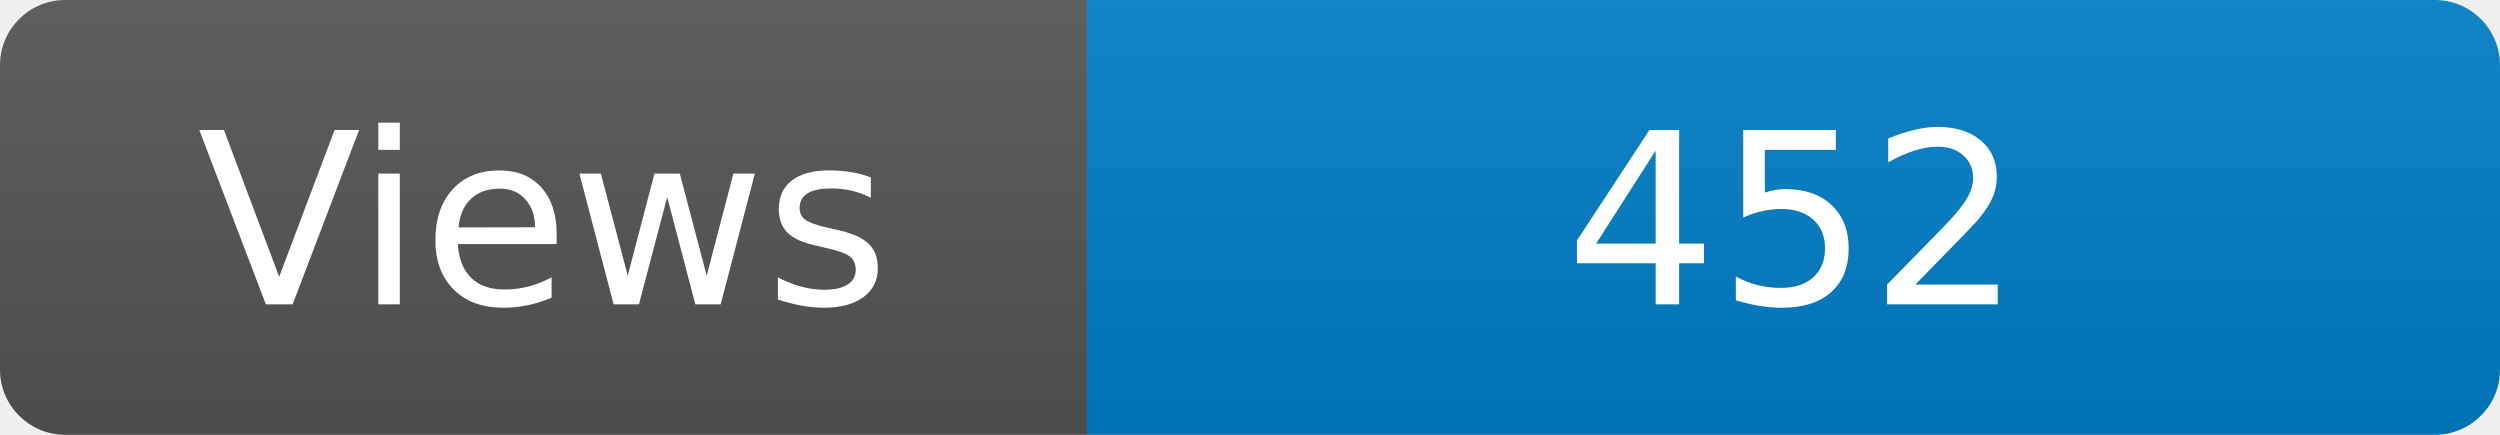
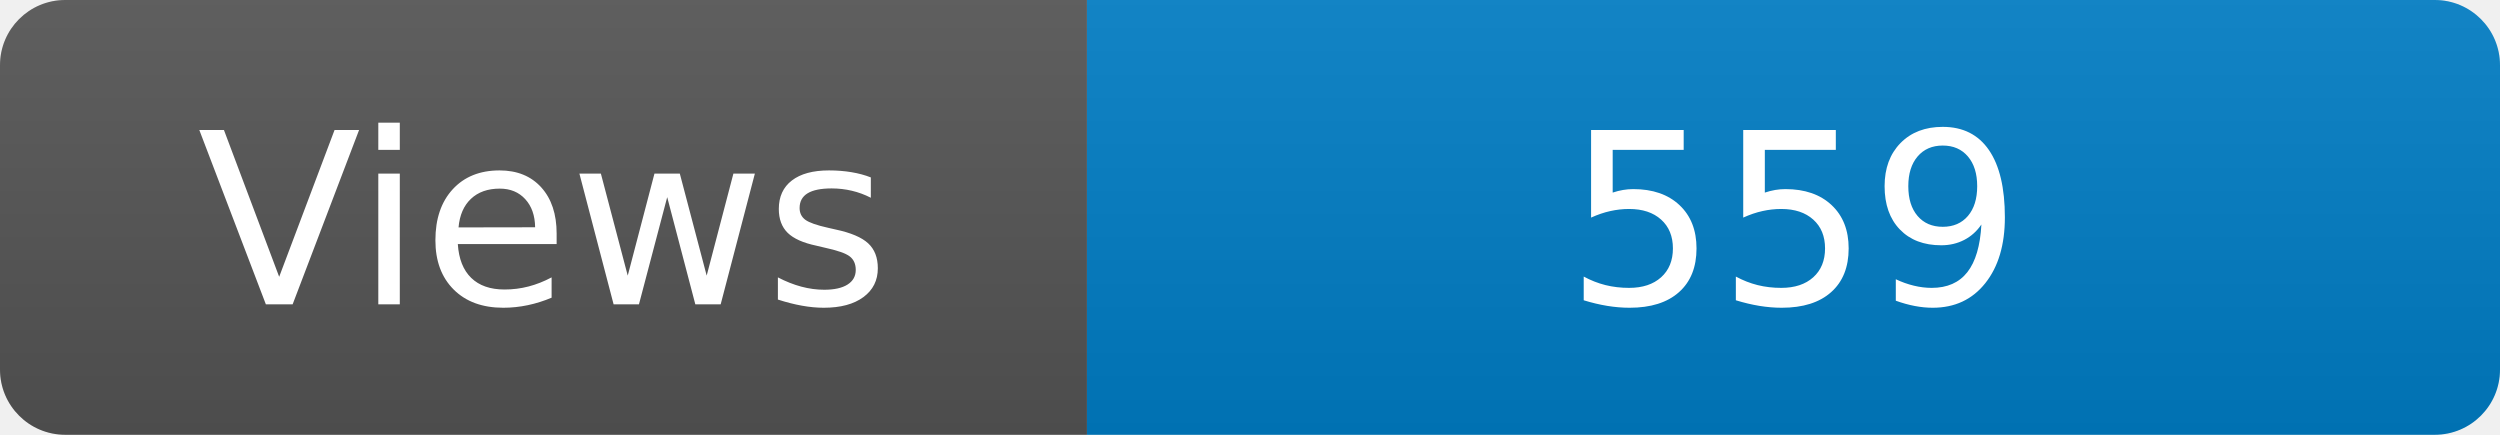
<svg xmlns="http://www.w3.org/2000/svg" width="115" height="20" role="img" aria-label="Maintained?: yes">
  <linearGradient id="s" x2="0" y2="100%">
    <stop offset="0" stop-color="#bbb" stop-opacity=".1" />
    <stop offset="1" stop-opacity=".1" />
  </linearGradient>
  <clipPath id="r">
    <rect width="115" height="20" rx="3" fill="#fff" />
  </clipPath>
  <g clip-path="url(#r)">
    <rect width="50" height="20" fill="#555" />
    <rect x="50" width="160" height="20" fill="#007ec6" />
    <rect width="115" height="20" fill="url(#s)" />
  </g>
  <g fill="#fff" text-anchor="middle" font-family="Verdana,Geneva,DejaVu Sans,sans-serif" font-size="110">
    <text x="250" y="140" transform="scale(.1)" fill="#fff">Views</text>
-     <text x="825" y="140" transform="scale(.1)" fill="#fff">452</text>
+     <text x="825" y="140" transform="scale(.1)" fill="#fff">559</text>
  </g>
</svg>
